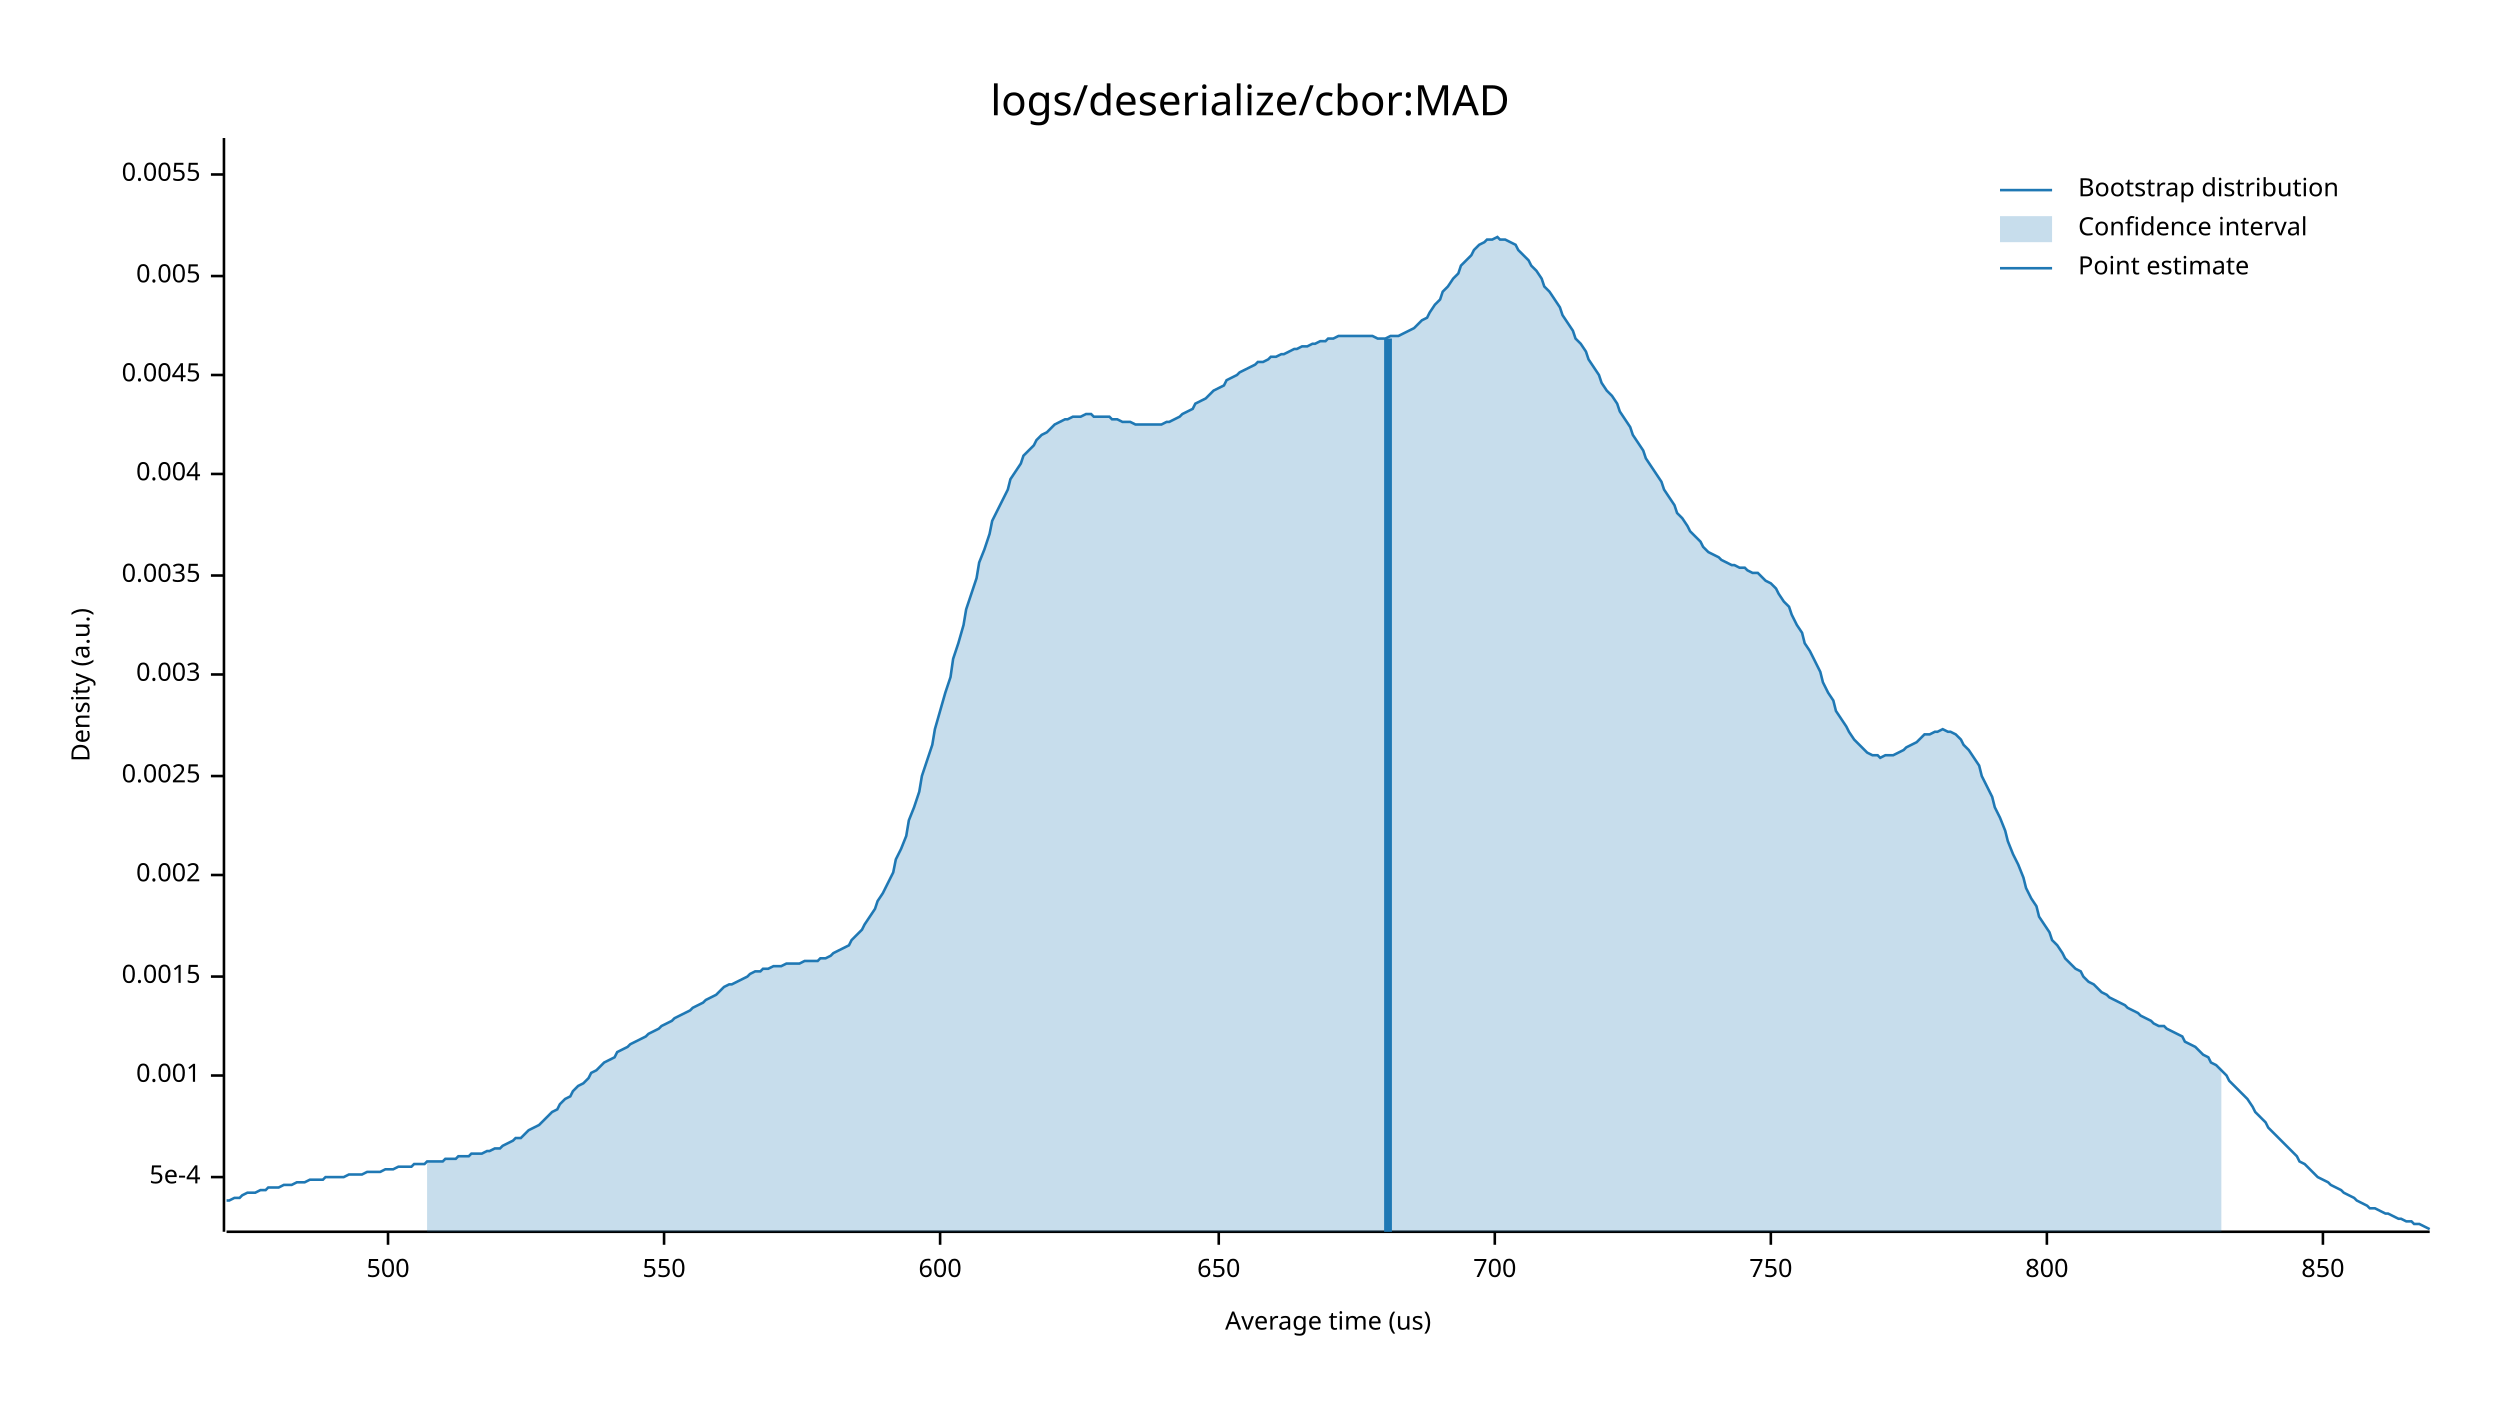
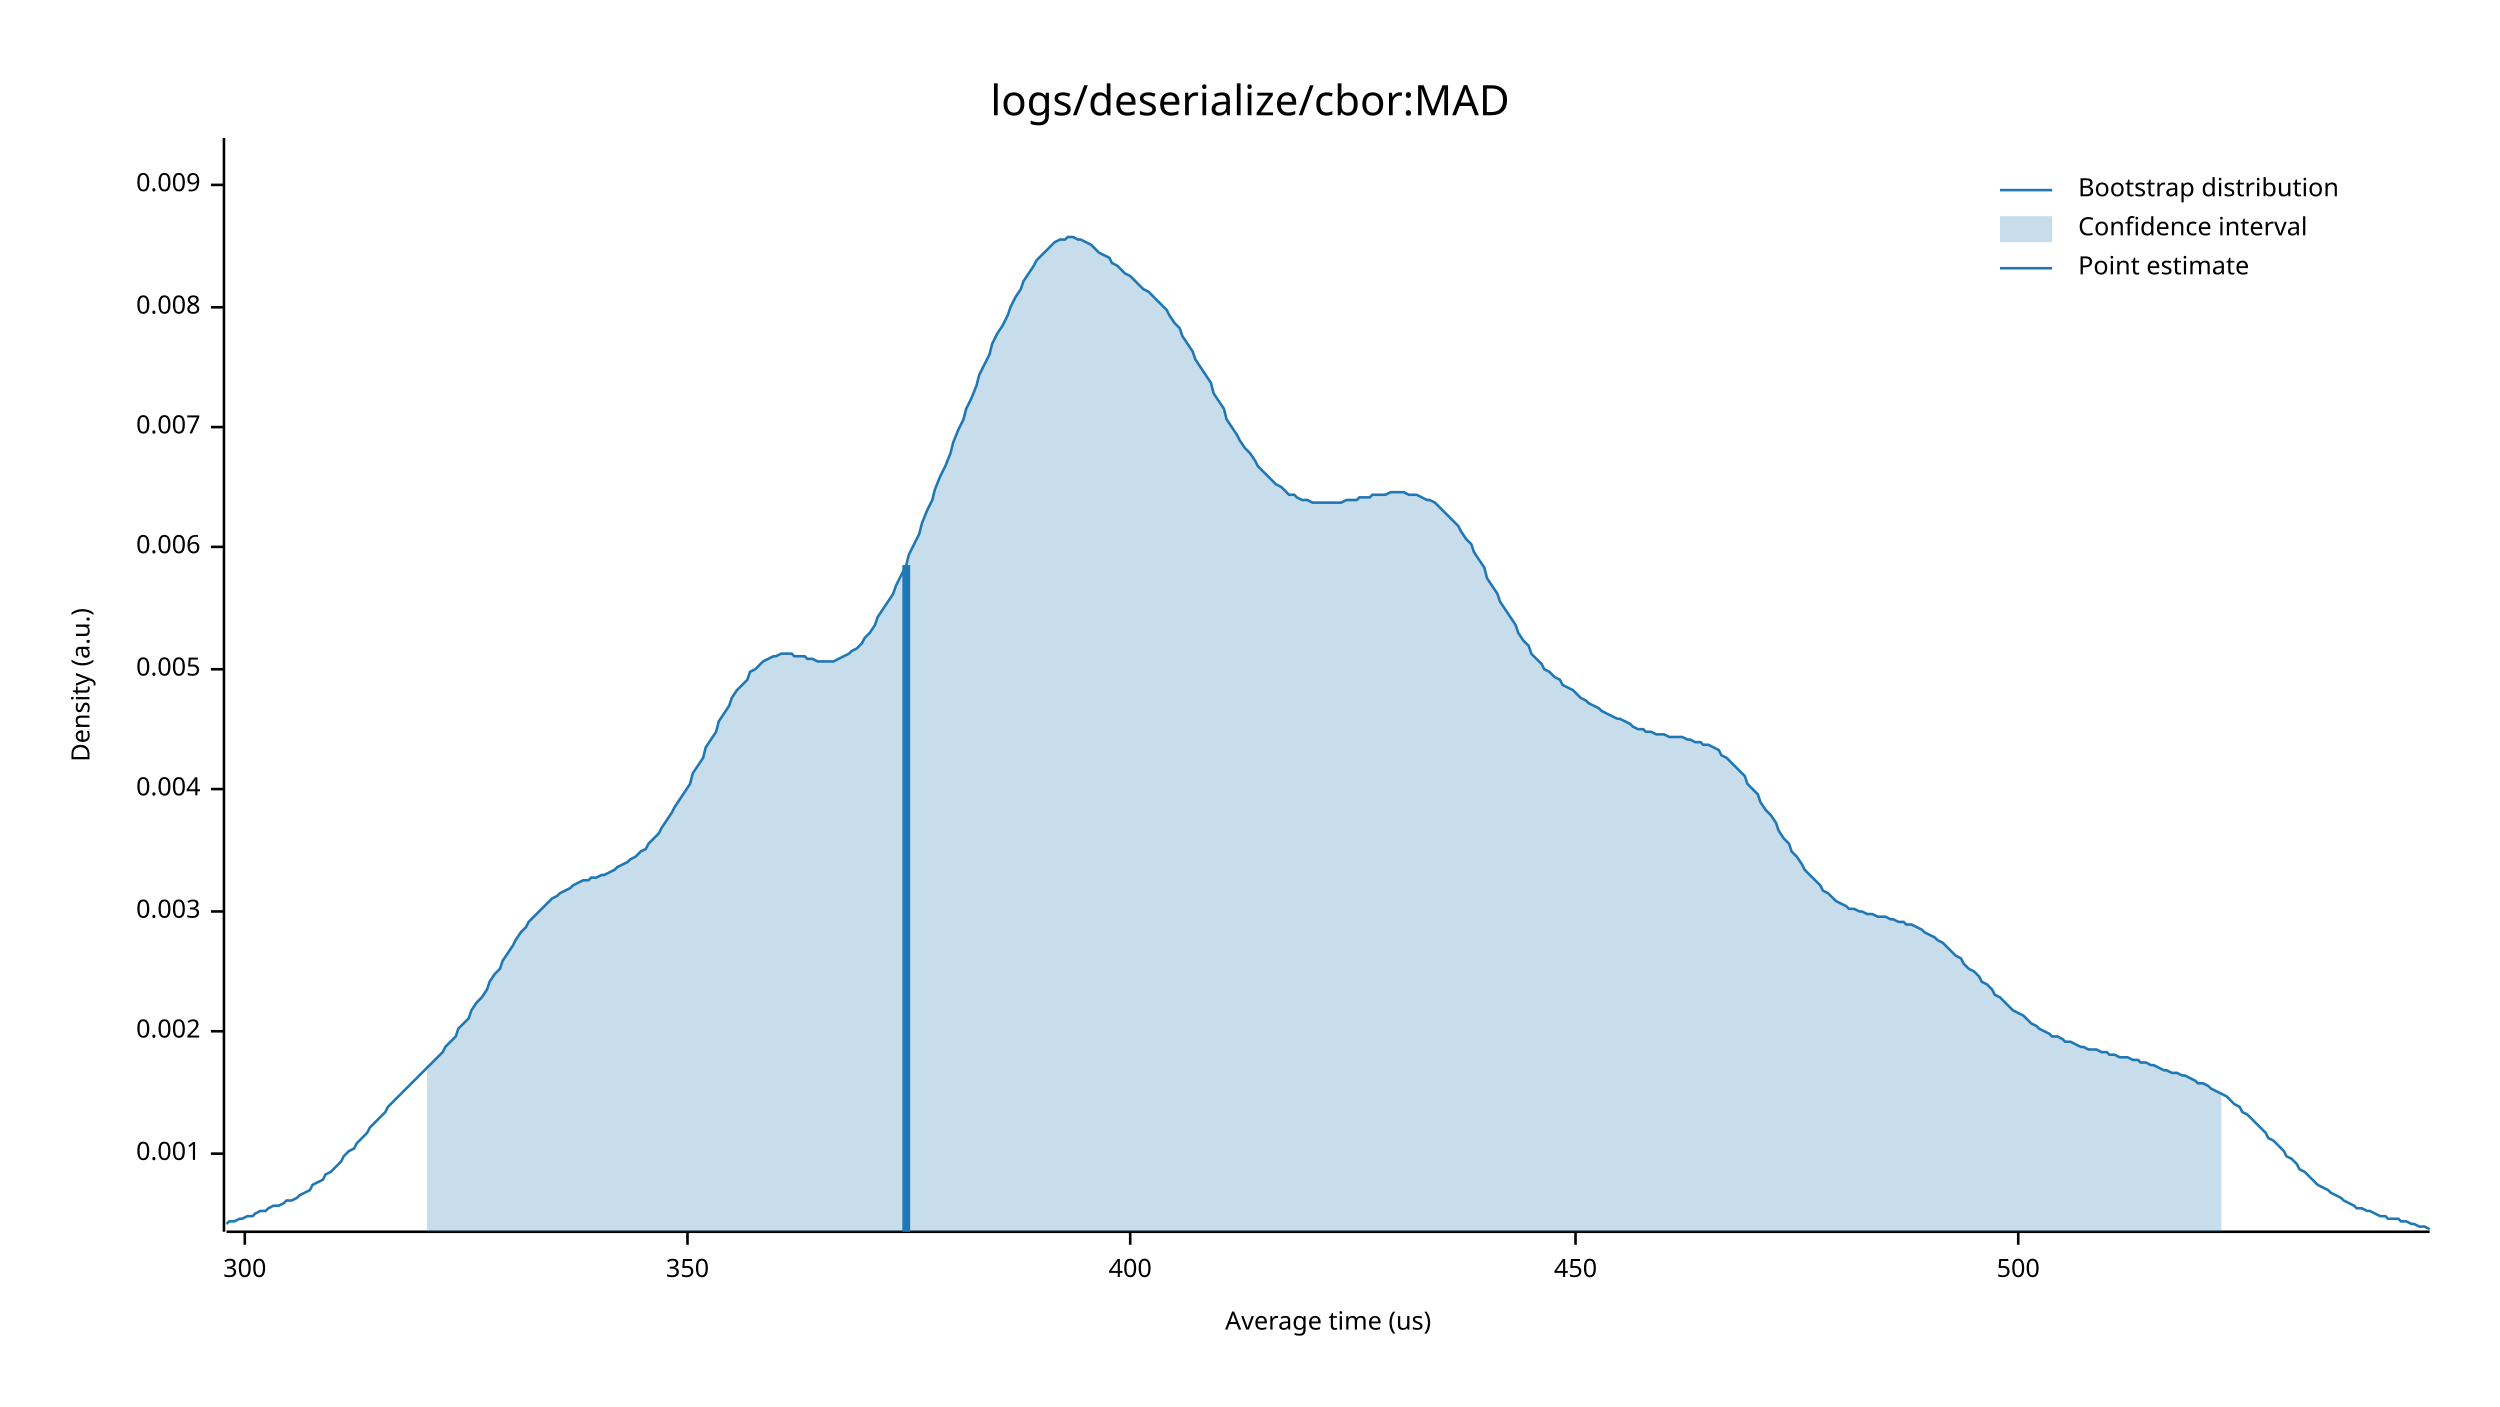
<svg xmlns="http://www.w3.org/2000/svg" style="background-color:#EEE;" width="960" height="540" viewBox="0 0 960 540">
  <text x="480" y="32" dy="0.76em" text-anchor="middle" font-family="sans-serif" font-size="16.129" opacity="1" fill="#000000">
logs/deserialize/cbor:MAD
</text>
  <text x="27" y="263" dy="0.76em" text-anchor="middle" font-family="sans-serif" font-size="9.677" opacity="1" fill="#000000" transform="rotate(270, 27, 263)">
Density (a.u.)
</text>
  <text x="510" y="513" dy="-0.5ex" text-anchor="middle" font-family="sans-serif" font-size="9.677" opacity="1" fill="#000000">
Average time (us)
</text>
  <polyline fill="none" opacity="1" stroke="#000000" stroke-width="1" points="86,53 86,473 " />
-   <text x="77" y="452" dy="0.5ex" text-anchor="end" font-family="sans-serif" font-size="9.677" opacity="1" fill="#000000">
- 5e-4
- </text>
-   <polyline fill="none" opacity="1" stroke="#000000" stroke-width="1" points="81,452 86,452 " />
-   <text x="77" y="413" dy="0.5ex" text-anchor="end" font-family="sans-serif" font-size="9.677" opacity="1" fill="#000000">
+   <text x="77" y="443" dy="0.5ex" text-anchor="end" font-family="sans-serif" font-size="9.677" opacity="1" fill="#000000">
0.001
</text>
-   <polyline fill="none" opacity="1" stroke="#000000" stroke-width="1" points="81,413 86,413 " />
-   <text x="77" y="375" dy="0.5ex" text-anchor="end" font-family="sans-serif" font-size="9.677" opacity="1" fill="#000000">
- 0.0015
- </text>
-   <polyline fill="none" opacity="1" stroke="#000000" stroke-width="1" points="81,375 86,375 " />
-   <text x="77" y="336" dy="0.5ex" text-anchor="end" font-family="sans-serif" font-size="9.677" opacity="1" fill="#000000">
+   <polyline fill="none" opacity="1" stroke="#000000" stroke-width="1" points="81,443 86,443 " />
+   <text x="77" y="396" dy="0.5ex" text-anchor="end" font-family="sans-serif" font-size="9.677" opacity="1" fill="#000000">
0.002
</text>
-   <polyline fill="none" opacity="1" stroke="#000000" stroke-width="1" points="81,336 86,336 " />
-   <text x="77" y="298" dy="0.5ex" text-anchor="end" font-family="sans-serif" font-size="9.677" opacity="1" fill="#000000">
- 0.0025
- </text>
-   <polyline fill="none" opacity="1" stroke="#000000" stroke-width="1" points="81,298 86,298 " />
-   <text x="77" y="259" dy="0.5ex" text-anchor="end" font-family="sans-serif" font-size="9.677" opacity="1" fill="#000000">
+   <polyline fill="none" opacity="1" stroke="#000000" stroke-width="1" points="81,396 86,396 " />
+   <text x="77" y="350" dy="0.5ex" text-anchor="end" font-family="sans-serif" font-size="9.677" opacity="1" fill="#000000">
0.003
</text>
-   <polyline fill="none" opacity="1" stroke="#000000" stroke-width="1" points="81,259 86,259 " />
-   <text x="77" y="221" dy="0.5ex" text-anchor="end" font-family="sans-serif" font-size="9.677" opacity="1" fill="#000000">
- 0.0035
- </text>
-   <polyline fill="none" opacity="1" stroke="#000000" stroke-width="1" points="81,221 86,221 " />
-   <text x="77" y="182" dy="0.5ex" text-anchor="end" font-family="sans-serif" font-size="9.677" opacity="1" fill="#000000">
+   <polyline fill="none" opacity="1" stroke="#000000" stroke-width="1" points="81,350 86,350 " />
+   <text x="77" y="303" dy="0.5ex" text-anchor="end" font-family="sans-serif" font-size="9.677" opacity="1" fill="#000000">
0.004
</text>
-   <polyline fill="none" opacity="1" stroke="#000000" stroke-width="1" points="81,182 86,182 " />
-   <text x="77" y="144" dy="0.5ex" text-anchor="end" font-family="sans-serif" font-size="9.677" opacity="1" fill="#000000">
- 0.0045
- </text>
-   <polyline fill="none" opacity="1" stroke="#000000" stroke-width="1" points="81,144 86,144 " />
-   <text x="77" y="106" dy="0.5ex" text-anchor="end" font-family="sans-serif" font-size="9.677" opacity="1" fill="#000000">
+   <polyline fill="none" opacity="1" stroke="#000000" stroke-width="1" points="81,303 86,303 " />
+   <text x="77" y="257" dy="0.5ex" text-anchor="end" font-family="sans-serif" font-size="9.677" opacity="1" fill="#000000">
0.005
</text>
-   <polyline fill="none" opacity="1" stroke="#000000" stroke-width="1" points="81,106 86,106 " />
-   <text x="77" y="67" dy="0.5ex" text-anchor="end" font-family="sans-serif" font-size="9.677" opacity="1" fill="#000000">
- 0.0055
+   <polyline fill="none" opacity="1" stroke="#000000" stroke-width="1" points="81,257 86,257 " />
+   <text x="77" y="210" dy="0.5ex" text-anchor="end" font-family="sans-serif" font-size="9.677" opacity="1" fill="#000000">
+ 0.006
</text>
-   <polyline fill="none" opacity="1" stroke="#000000" stroke-width="1" points="81,67 86,67 " />
+   <polyline fill="none" opacity="1" stroke="#000000" stroke-width="1" points="81,210 86,210 " />
+   <text x="77" y="164" dy="0.5ex" text-anchor="end" font-family="sans-serif" font-size="9.677" opacity="1" fill="#000000">
+ 0.007
+ </text>
+   <polyline fill="none" opacity="1" stroke="#000000" stroke-width="1" points="81,164 86,164 " />
+   <text x="77" y="118" dy="0.5ex" text-anchor="end" font-family="sans-serif" font-size="9.677" opacity="1" fill="#000000">
+ 0.008
+ </text>
+   <polyline fill="none" opacity="1" stroke="#000000" stroke-width="1" points="81,118 86,118 " />
+   <text x="77" y="71" dy="0.5ex" text-anchor="end" font-family="sans-serif" font-size="9.677" opacity="1" fill="#000000">
+ 0.009
+ </text>
+   <polyline fill="none" opacity="1" stroke="#000000" stroke-width="1" points="81,71 86,71 " />
  <polyline fill="none" opacity="1" stroke="#000000" stroke-width="1" points="87,473 933,473 " />
-   <text x="149" y="483" dy="0.76em" text-anchor="middle" font-family="sans-serif" font-size="9.677" opacity="1" fill="#000000">
+   <text x="94" y="483" dy="0.76em" text-anchor="middle" font-family="sans-serif" font-size="9.677" opacity="1" fill="#000000">
+ 300
+ </text>
+   <polyline fill="none" opacity="1" stroke="#000000" stroke-width="1" points="94,473 94,478 " />
+   <text x="264" y="483" dy="0.76em" text-anchor="middle" font-family="sans-serif" font-size="9.677" opacity="1" fill="#000000">
+ 350
+ </text>
+   <polyline fill="none" opacity="1" stroke="#000000" stroke-width="1" points="264,473 264,478 " />
+   <text x="434" y="483" dy="0.76em" text-anchor="middle" font-family="sans-serif" font-size="9.677" opacity="1" fill="#000000">
+ 400
+ </text>
+   <polyline fill="none" opacity="1" stroke="#000000" stroke-width="1" points="434,473 434,478 " />
+   <text x="605" y="483" dy="0.76em" text-anchor="middle" font-family="sans-serif" font-size="9.677" opacity="1" fill="#000000">
+ 450
+ </text>
+   <polyline fill="none" opacity="1" stroke="#000000" stroke-width="1" points="605,473 605,478 " />
+   <text x="775" y="483" dy="0.76em" text-anchor="middle" font-family="sans-serif" font-size="9.677" opacity="1" fill="#000000">
500
</text>
-   <polyline fill="none" opacity="1" stroke="#000000" stroke-width="1" points="149,473 149,478 " />
-   <text x="255" y="483" dy="0.76em" text-anchor="middle" font-family="sans-serif" font-size="9.677" opacity="1" fill="#000000">
- 550
- </text>
-   <polyline fill="none" opacity="1" stroke="#000000" stroke-width="1" points="255,473 255,478 " />
-   <text x="361" y="483" dy="0.76em" text-anchor="middle" font-family="sans-serif" font-size="9.677" opacity="1" fill="#000000">
- 600
- </text>
-   <polyline fill="none" opacity="1" stroke="#000000" stroke-width="1" points="361,473 361,478 " />
-   <text x="468" y="483" dy="0.76em" text-anchor="middle" font-family="sans-serif" font-size="9.677" opacity="1" fill="#000000">
- 650
- </text>
-   <polyline fill="none" opacity="1" stroke="#000000" stroke-width="1" points="468,473 468,478 " />
-   <text x="574" y="483" dy="0.76em" text-anchor="middle" font-family="sans-serif" font-size="9.677" opacity="1" fill="#000000">
- 700
- </text>
-   <polyline fill="none" opacity="1" stroke="#000000" stroke-width="1" points="574,473 574,478 " />
-   <text x="680" y="483" dy="0.76em" text-anchor="middle" font-family="sans-serif" font-size="9.677" opacity="1" fill="#000000">
- 750
- </text>
-   <polyline fill="none" opacity="1" stroke="#000000" stroke-width="1" points="680,473 680,478 " />
-   <text x="786" y="483" dy="0.76em" text-anchor="middle" font-family="sans-serif" font-size="9.677" opacity="1" fill="#000000">
- 800
- </text>
-   <polyline fill="none" opacity="1" stroke="#000000" stroke-width="1" points="786,473 786,478 " />
-   <text x="892" y="483" dy="0.76em" text-anchor="middle" font-family="sans-serif" font-size="9.677" opacity="1" fill="#000000">
- 850
- </text>
-   <polyline fill="none" opacity="1" stroke="#000000" stroke-width="1" points="892,473 892,478 " />
-   <polyline fill="none" opacity="1" stroke="#1F78B4" stroke-width="1" points="87,461 88,461 90,460 92,460 93,459 95,458 97,458 98,458 100,457 102,457 103,456 105,456 107,456 109,455 110,455 112,455 114,454 115,454 117,454 119,453 120,453 122,453 124,453 125,452 127,452 129,452 131,452 132,452 134,451 136,451 137,451 139,451 141,450 142,450 144,450 146,450 148,449 149,449 151,449 153,448 154,448 156,448 158,448 159,447 161,447 163,447 164,446 166,446 168,446 170,446 171,445 173,445 175,445 176,444 178,444 180,444 181,443 183,443 185,443 187,442 188,442 190,441 192,441 193,440 195,439 197,438 198,437 200,437 202,435 203,434 205,433 207,432 209,430 210,429 212,427 214,426 215,424 217,422 219,421 220,419 222,417 224,416 226,414 227,412 229,411 231,409 232,408 234,407 236,406 237,404 239,403 241,402 242,401 244,400 246,399 248,398 249,397 251,396 253,395 254,394 256,393 258,392 259,391 261,390 263,389 265,388 266,387 268,386 270,385 271,384 273,383 275,382 276,381 278,379 280,378 281,378 283,377 285,376 287,375 288,374 290,373 292,373 293,372 295,372 297,371 298,371 300,371 302,370 304,370 305,370 307,370 309,369 310,369 312,369 314,369 315,368 317,368 319,367 320,366 322,365 324,364 326,363 327,361 329,359 331,357 332,355 334,352 336,349 337,346 339,343 341,339 343,335 344,330 346,326 348,321 349,315 351,310 353,304 354,298 356,292 358,286 359,280 361,273 363,266 365,260 366,253 368,247 370,240 371,234 373,228 375,222 376,216 378,211 380,205 381,200 383,196 385,192 387,188 388,184 390,181 392,178 393,175 395,173 397,171 398,169 400,167 402,166 404,164 405,163 407,162 409,161 410,161 412,160 414,160 415,160 417,159 419,159 420,160 422,160 424,160 426,160 427,161 429,161 431,162 432,162 434,162 436,163 437,163 439,163 441,163 443,163 444,163 446,163 448,162 449,162 451,161 453,160 454,159 456,158 458,157 459,155 461,154 463,153 465,151 466,150 468,149 470,148 471,146 473,145 475,144 476,143 478,142 480,141 482,140 483,139 485,139 487,138 488,137 490,137 492,136 493,136 495,135 497,134 498,134 500,133 502,133 504,132 505,132 507,131 509,131 510,130 512,130 514,129 515,129 517,129 519,129 521,129 522,129 524,129 526,129 527,129 529,130 531,130 532,130 534,129 536,129 537,129 539,128 541,127 543,126 544,125 546,123 548,122 549,120 551,117 553,115 554,112 556,110 558,107 560,105 561,102 563,100 565,98 566,96 568,94 570,93 571,92 573,92 575,91 576,92 578,92 580,93 582,94 583,96 585,98 587,100 588,102 590,104 592,107 593,110 595,112 597,115 599,118 600,121 602,124 604,127 605,130 607,132 609,135 610,138 612,141 614,144 615,147 617,150 619,152 621,155 622,158 624,161 626,164 627,167 629,170 631,173 632,176 634,179 636,182 638,185 639,188 641,191 643,194 644,197 646,199 648,202 649,204 651,206 653,208 654,210 656,212 658,213 660,214 661,215 663,216 665,217 666,217 668,218 670,218 671,219 673,220 675,220 676,221 678,223 680,224 682,226 683,228 685,231 687,233 688,236 690,240 692,243 693,247 695,250 697,254 699,258 700,262 702,266 704,269 705,273 707,276 709,279 710,281 712,284 714,286 715,287 717,289 719,290 721,290 722,291 724,290 726,290 727,290 729,289 731,288 732,287 734,286 736,285 738,283 739,282 741,282 743,281 744,281 746,280 748,281 749,281 751,282 753,284 754,286 756,288 758,291 760,294 761,298 763,302 765,306 766,310 768,314 770,319 771,323 773,328 775,332 777,337 778,341 780,345 782,348 783,352 785,355 787,358 788,361 790,363 792,366 793,368 795,370 797,372 799,373 800,375 802,377 804,378 805,379 807,381 809,382 810,383 812,384 814,385 816,386 817,387 819,388 821,389 822,390 824,391 826,392 827,393 829,394 831,394 832,395 834,396 836,397 838,398 839,400 841,401 843,402 844,403 846,405 848,406 849,408 851,409 853,411 855,413 856,415 858,417 860,419 861,420 863,422 865,425 866,427 868,429 870,431 871,433 873,435 875,437 877,439 878,440 880,442 882,444 883,446 885,447 887,449 888,450 890,452 892,453 894,454 895,455 897,456 899,457 900,458 902,459 904,460 905,461 907,462 909,463 910,464 912,464 914,465 916,466 917,466 919,467 921,468 922,468 924,469 926,469 927,470 929,470 931,471 933,472 " />
-   <polygon opacity="0.25" fill="#1F78B4" points="164,446 166,446 168,446 170,446 171,445 173,445 175,445 176,444 178,444 180,444 181,443 183,443 185,443 187,442 188,442 190,441 192,441 193,440 195,439 197,438 198,437 200,437 202,435 203,434 205,433 207,432 209,430 210,429 212,427 214,426 215,424 217,422 219,421 220,419 222,417 224,416 226,414 227,412 229,411 231,409 232,408 234,407 236,406 237,404 239,403 241,402 242,401 244,400 246,399 248,398 249,397 251,396 253,395 254,394 256,393 258,392 259,391 261,390 263,389 265,388 266,387 268,386 270,385 271,384 273,383 275,382 276,381 278,379 280,378 281,378 283,377 285,376 287,375 288,374 290,373 292,373 293,372 295,372 297,371 298,371 300,371 302,370 304,370 305,370 307,370 309,369 310,369 312,369 314,369 315,368 317,368 319,367 320,366 322,365 324,364 326,363 327,361 329,359 331,357 332,355 334,352 336,349 337,346 339,343 341,339 343,335 344,330 346,326 348,321 349,315 351,310 353,304 354,298 356,292 358,286 359,280 361,273 363,266 365,260 366,253 368,247 370,240 371,234 373,228 375,222 376,216 378,211 380,205 381,200 383,196 385,192 387,188 388,184 390,181 392,178 393,175 395,173 397,171 398,169 400,167 402,166 404,164 405,163 407,162 409,161 410,161 412,160 414,160 415,160 417,159 419,159 420,160 422,160 424,160 426,160 427,161 429,161 431,162 432,162 434,162 436,163 437,163 439,163 441,163 443,163 444,163 446,163 448,162 449,162 451,161 453,160 454,159 456,158 458,157 459,155 461,154 463,153 465,151 466,150 468,149 470,148 471,146 473,145 475,144 476,143 478,142 480,141 482,140 483,139 485,139 487,138 488,137 490,137 492,136 493,136 495,135 497,134 498,134 500,133 502,133 504,132 505,132 507,131 509,131 510,130 512,130 514,129 515,129 517,129 519,129 521,129 522,129 524,129 526,129 527,129 529,130 531,130 532,130 534,129 536,129 537,129 539,128 541,127 543,126 544,125 546,123 548,122 549,120 551,117 553,115 554,112 556,110 558,107 560,105 561,102 563,100 565,98 566,96 568,94 570,93 571,92 573,92 575,91 576,92 578,92 580,93 582,94 583,96 585,98 587,100 588,102 590,104 592,107 593,110 595,112 597,115 599,118 600,121 602,124 604,127 605,130 607,132 609,135 610,138 612,141 614,144 615,147 617,150 619,152 621,155 622,158 624,161 626,164 627,167 629,170 631,173 632,176 634,179 636,182 638,185 639,188 641,191 643,194 644,197 646,199 648,202 649,204 651,206 653,208 654,210 656,212 658,213 660,214 661,215 663,216 665,217 666,217 668,218 670,218 671,219 673,220 675,220 676,221 678,223 680,224 682,226 683,228 685,231 687,233 688,236 690,240 692,243 693,247 695,250 697,254 699,258 700,262 702,266 704,269 705,273 707,276 709,279 710,281 712,284 714,286 715,287 717,289 719,290 721,290 722,291 724,290 726,290 727,290 729,289 731,288 732,287 734,286 736,285 738,283 739,282 741,282 743,281 744,281 746,280 748,281 749,281 751,282 753,284 754,286 756,288 758,291 760,294 761,298 763,302 765,306 766,310 768,314 770,319 771,323 773,328 775,332 777,337 778,341 780,345 782,348 783,352 785,355 787,358 788,361 790,363 792,366 793,368 795,370 797,372 799,373 800,375 802,377 804,378 805,379 807,381 809,382 810,383 812,384 814,385 816,386 817,387 819,388 821,389 822,390 824,391 826,392 827,393 829,394 831,394 832,395 834,396 836,397 838,398 839,400 841,401 843,402 844,403 846,405 848,406 849,408 851,409 853,411 853,473 164,473 " />
-   <polyline fill="none" opacity="1" stroke="#1F78B4" stroke-width="3" points="533,473 533,130 " />
+   <polyline fill="none" opacity="1" stroke="#000000" stroke-width="1" points="775,473 775,478 " />
+   <polyline fill="none" opacity="1" stroke="#1F78B4" stroke-width="1" points="87,470 88,469 90,469 92,468 93,468 95,467 97,467 98,466 100,465 102,465 103,464 105,463 107,463 109,462 110,461 112,461 114,460 115,459 117,458 119,457 120,455 122,454 124,453 125,451 127,450 129,448 131,446 132,444 134,442 136,441 137,439 139,437 141,435 142,433 144,431 146,429 148,427 149,425 151,423 153,421 154,420 156,418 158,416 159,415 161,413 163,411 164,410 166,408 168,406 170,404 171,402 173,400 175,398 176,395 178,393 180,391 181,388 183,385 185,383 187,380 188,377 190,374 192,372 193,369 195,366 197,363 198,361 200,358 202,356 203,354 205,352 207,350 209,348 210,347 212,345 214,344 215,343 217,342 219,341 220,340 222,339 224,338 226,338 227,337 229,337 231,336 232,336 234,335 236,334 237,333 239,332 241,331 242,330 244,329 246,327 248,326 249,324 251,322 253,320 254,318 256,315 258,312 259,310 261,307 263,304 265,301 266,297 268,294 270,291 271,287 273,284 275,281 276,277 278,274 280,271 281,268 283,265 285,263 287,261 288,258 290,257 292,255 293,254 295,253 297,252 298,252 300,251 302,251 304,251 305,252 307,252 309,252 310,253 312,253 314,254 315,254 317,254 319,254 320,254 322,253 324,252 326,251 327,250 329,249 331,247 332,245 334,243 336,240 337,237 339,234 341,231 343,228 344,225 346,221 348,217 349,213 351,209 353,205 354,201 356,196 358,192 359,188 361,183 363,179 365,174 366,170 368,165 370,161 371,157 373,153 375,148 376,144 378,140 380,136 381,132 383,128 385,125 387,121 388,118 390,114 392,111 393,108 395,105 397,102 398,100 400,98 402,96 404,94 405,93 407,92 409,92 410,91 412,91 414,92 415,92 417,93 419,94 420,95 422,97 424,98 426,99 427,101 429,102 431,104 432,105 434,106 436,108 437,109 439,111 441,112 443,114 444,115 446,117 448,119 449,121 451,124 453,126 454,129 456,132 458,135 459,138 461,141 463,144 465,147 466,151 468,154 470,157 471,161 473,164 475,167 476,169 478,172 480,174 482,177 483,179 485,181 487,183 488,184 490,186 492,187 493,188 495,190 497,190 498,191 500,192 502,192 504,193 505,193 507,193 509,193 510,193 512,193 514,193 515,193 517,192 519,192 521,192 522,191 524,191 526,191 527,190 529,190 531,190 532,190 534,189 536,189 537,189 539,189 541,190 543,190 544,190 546,191 548,192 549,192 551,193 553,195 554,196 556,198 558,200 560,202 561,204 563,207 565,209 566,212 568,215 570,218 571,222 573,225 575,228 576,231 578,234 580,237 582,240 583,243 585,246 587,248 588,251 590,253 592,255 593,257 595,258 597,260 599,261 600,263 602,264 604,265 605,266 607,268 609,269 610,270 612,271 614,272 615,273 617,274 619,275 621,276 622,276 624,277 626,278 627,279 629,280 631,280 632,281 634,281 636,282 638,282 639,282 641,283 643,283 644,283 646,283 648,284 649,284 651,285 653,285 654,286 656,286 658,287 660,288 661,290 663,291 665,293 666,294 668,296 670,298 671,301 673,303 675,305 676,308 678,311 680,313 682,316 683,319 685,322 687,324 688,327 690,329 692,332 693,334 695,336 697,338 699,340 700,342 702,343 704,345 705,346 707,347 709,348 710,349 712,349 714,350 715,350 717,351 719,351 721,352 722,352 724,352 726,353 727,353 729,354 731,354 732,355 734,355 736,356 738,357 739,358 741,359 743,360 744,361 746,362 748,364 749,365 751,367 753,368 754,370 756,372 758,373 760,375 761,377 763,378 765,380 766,382 768,383 770,385 771,386 773,388 775,389 777,390 778,391 780,393 782,394 783,395 785,396 787,397 788,398 790,398 792,399 793,400 795,400 797,401 799,402 800,402 802,403 804,403 805,403 807,404 809,404 810,405 812,405 814,406 816,406 817,406 819,407 821,407 822,408 824,408 826,409 827,409 829,410 831,411 832,411 834,412 836,412 838,413 839,413 841,414 843,415 844,416 846,416 848,417 849,418 851,419 853,420 855,421 856,422 858,424 860,425 861,427 863,428 865,430 866,431 868,433 870,435 871,437 873,438 875,440 877,442 878,444 880,445 882,447 883,449 885,450 887,452 888,453 890,455 892,456 894,457 895,458 897,459 899,460 900,461 902,462 904,463 905,464 907,464 909,465 910,465 912,466 914,467 916,467 917,468 919,468 921,468 922,469 924,469 926,470 927,470 929,471 931,471 933,472 " />
+   <polygon opacity="0.25" fill="#1F78B4" points="164,410 166,408 168,406 170,404 171,402 173,400 175,398 176,395 178,393 180,391 181,388 183,385 185,383 187,380 188,377 190,374 192,372 193,369 195,366 197,363 198,361 200,358 202,356 203,354 205,352 207,350 209,348 210,347 212,345 214,344 215,343 217,342 219,341 220,340 222,339 224,338 226,338 227,337 229,337 231,336 232,336 234,335 236,334 237,333 239,332 241,331 242,330 244,329 246,327 248,326 249,324 251,322 253,320 254,318 256,315 258,312 259,310 261,307 263,304 265,301 266,297 268,294 270,291 271,287 273,284 275,281 276,277 278,274 280,271 281,268 283,265 285,263 287,261 288,258 290,257 292,255 293,254 295,253 297,252 298,252 300,251 302,251 304,251 305,252 307,252 309,252 310,253 312,253 314,254 315,254 317,254 319,254 320,254 322,253 324,252 326,251 327,250 329,249 331,247 332,245 334,243 336,240 337,237 339,234 341,231 343,228 344,225 346,221 348,217 349,213 351,209 353,205 354,201 356,196 358,192 359,188 361,183 363,179 365,174 366,170 368,165 370,161 371,157 373,153 375,148 376,144 378,140 380,136 381,132 383,128 385,125 387,121 388,118 390,114 392,111 393,108 395,105 397,102 398,100 400,98 402,96 404,94 405,93 407,92 409,92 410,91 412,91 414,92 415,92 417,93 419,94 420,95 422,97 424,98 426,99 427,101 429,102 431,104 432,105 434,106 436,108 437,109 439,111 441,112 443,114 444,115 446,117 448,119 449,121 451,124 453,126 454,129 456,132 458,135 459,138 461,141 463,144 465,147 466,151 468,154 470,157 471,161 473,164 475,167 476,169 478,172 480,174 482,177 483,179 485,181 487,183 488,184 490,186 492,187 493,188 495,190 497,190 498,191 500,192 502,192 504,193 505,193 507,193 509,193 510,193 512,193 514,193 515,193 517,192 519,192 521,192 522,191 524,191 526,191 527,190 529,190 531,190 532,190 534,189 536,189 537,189 539,189 541,190 543,190 544,190 546,191 548,192 549,192 551,193 553,195 554,196 556,198 558,200 560,202 561,204 563,207 565,209 566,212 568,215 570,218 571,222 573,225 575,228 576,231 578,234 580,237 582,240 583,243 585,246 587,248 588,251 590,253 592,255 593,257 595,258 597,260 599,261 600,263 602,264 604,265 605,266 607,268 609,269 610,270 612,271 614,272 615,273 617,274 619,275 621,276 622,276 624,277 626,278 627,279 629,280 631,280 632,281 634,281 636,282 638,282 639,282 641,283 643,283 644,283 646,283 648,284 649,284 651,285 653,285 654,286 656,286 658,287 660,288 661,290 663,291 665,293 666,294 668,296 670,298 671,301 673,303 675,305 676,308 678,311 680,313 682,316 683,319 685,322 687,324 688,327 690,329 692,332 693,334 695,336 697,338 699,340 700,342 702,343 704,345 705,346 707,347 709,348 710,349 712,349 714,350 715,350 717,351 719,351 721,352 722,352 724,352 726,353 727,353 729,354 731,354 732,355 734,355 736,356 738,357 739,358 741,359 743,360 744,361 746,362 748,364 749,365 751,367 753,368 754,370 756,372 758,373 760,375 761,377 763,378 765,380 766,382 768,383 770,385 771,386 773,388 775,389 777,390 778,391 780,393 782,394 783,395 785,396 787,397 788,398 790,398 792,399 793,400 795,400 797,401 799,402 800,402 802,403 804,403 805,403 807,404 809,404 810,405 812,405 814,406 816,406 817,406 819,407 821,407 822,408 824,408 826,409 827,409 829,410 831,411 832,411 834,412 836,412 838,413 839,413 841,414 843,415 844,416 846,416 848,417 849,418 851,419 853,420 853,473 164,473 " />
+   <polyline fill="none" opacity="1" stroke="#1F78B4" stroke-width="3" points="348,473 348,217 " />
  <text x="798" y="68" dy="0.76em" text-anchor="start" font-family="sans-serif" font-size="9.677" opacity="1" fill="#000000">
Bootstrap distribution
</text>
  <text x="798" y="83" dy="0.76em" text-anchor="start" font-family="sans-serif" font-size="9.677" opacity="1" fill="#000000">
Confidence interval
</text>
  <text x="798" y="98" dy="0.76em" text-anchor="start" font-family="sans-serif" font-size="9.677" opacity="1" fill="#000000">
Point estimate
</text>
  <polyline fill="none" opacity="1" stroke="#1F78B4" stroke-width="1" points="768,73 788,73 " />
  <rect x="768" y="83" width="20" height="10" opacity="0.25" fill="#1F78B4" stroke="none" />
  <polyline fill="none" opacity="1" stroke="#1F78B4" stroke-width="1" points="768,103 788,103 " />
</svg>
